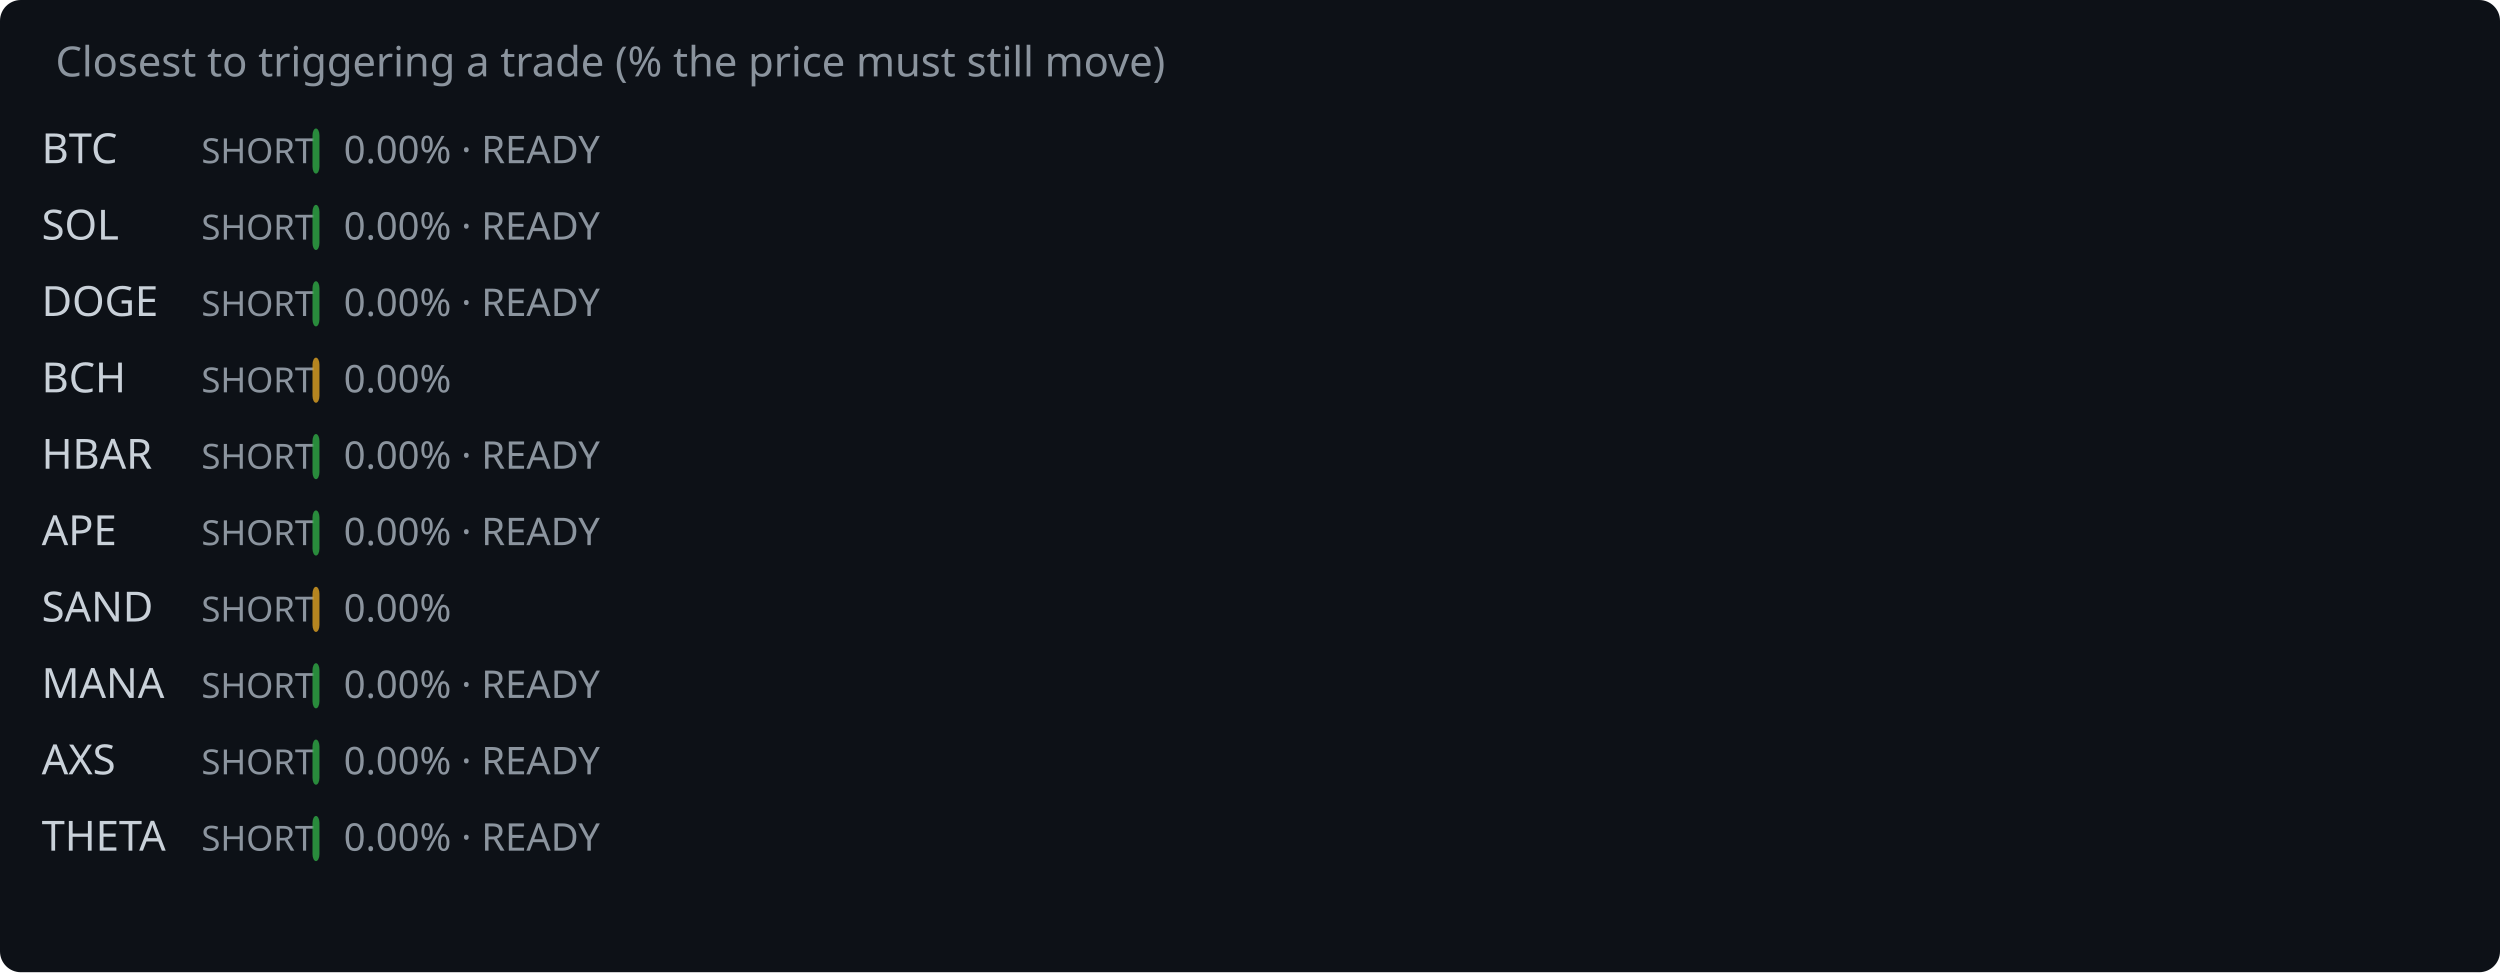
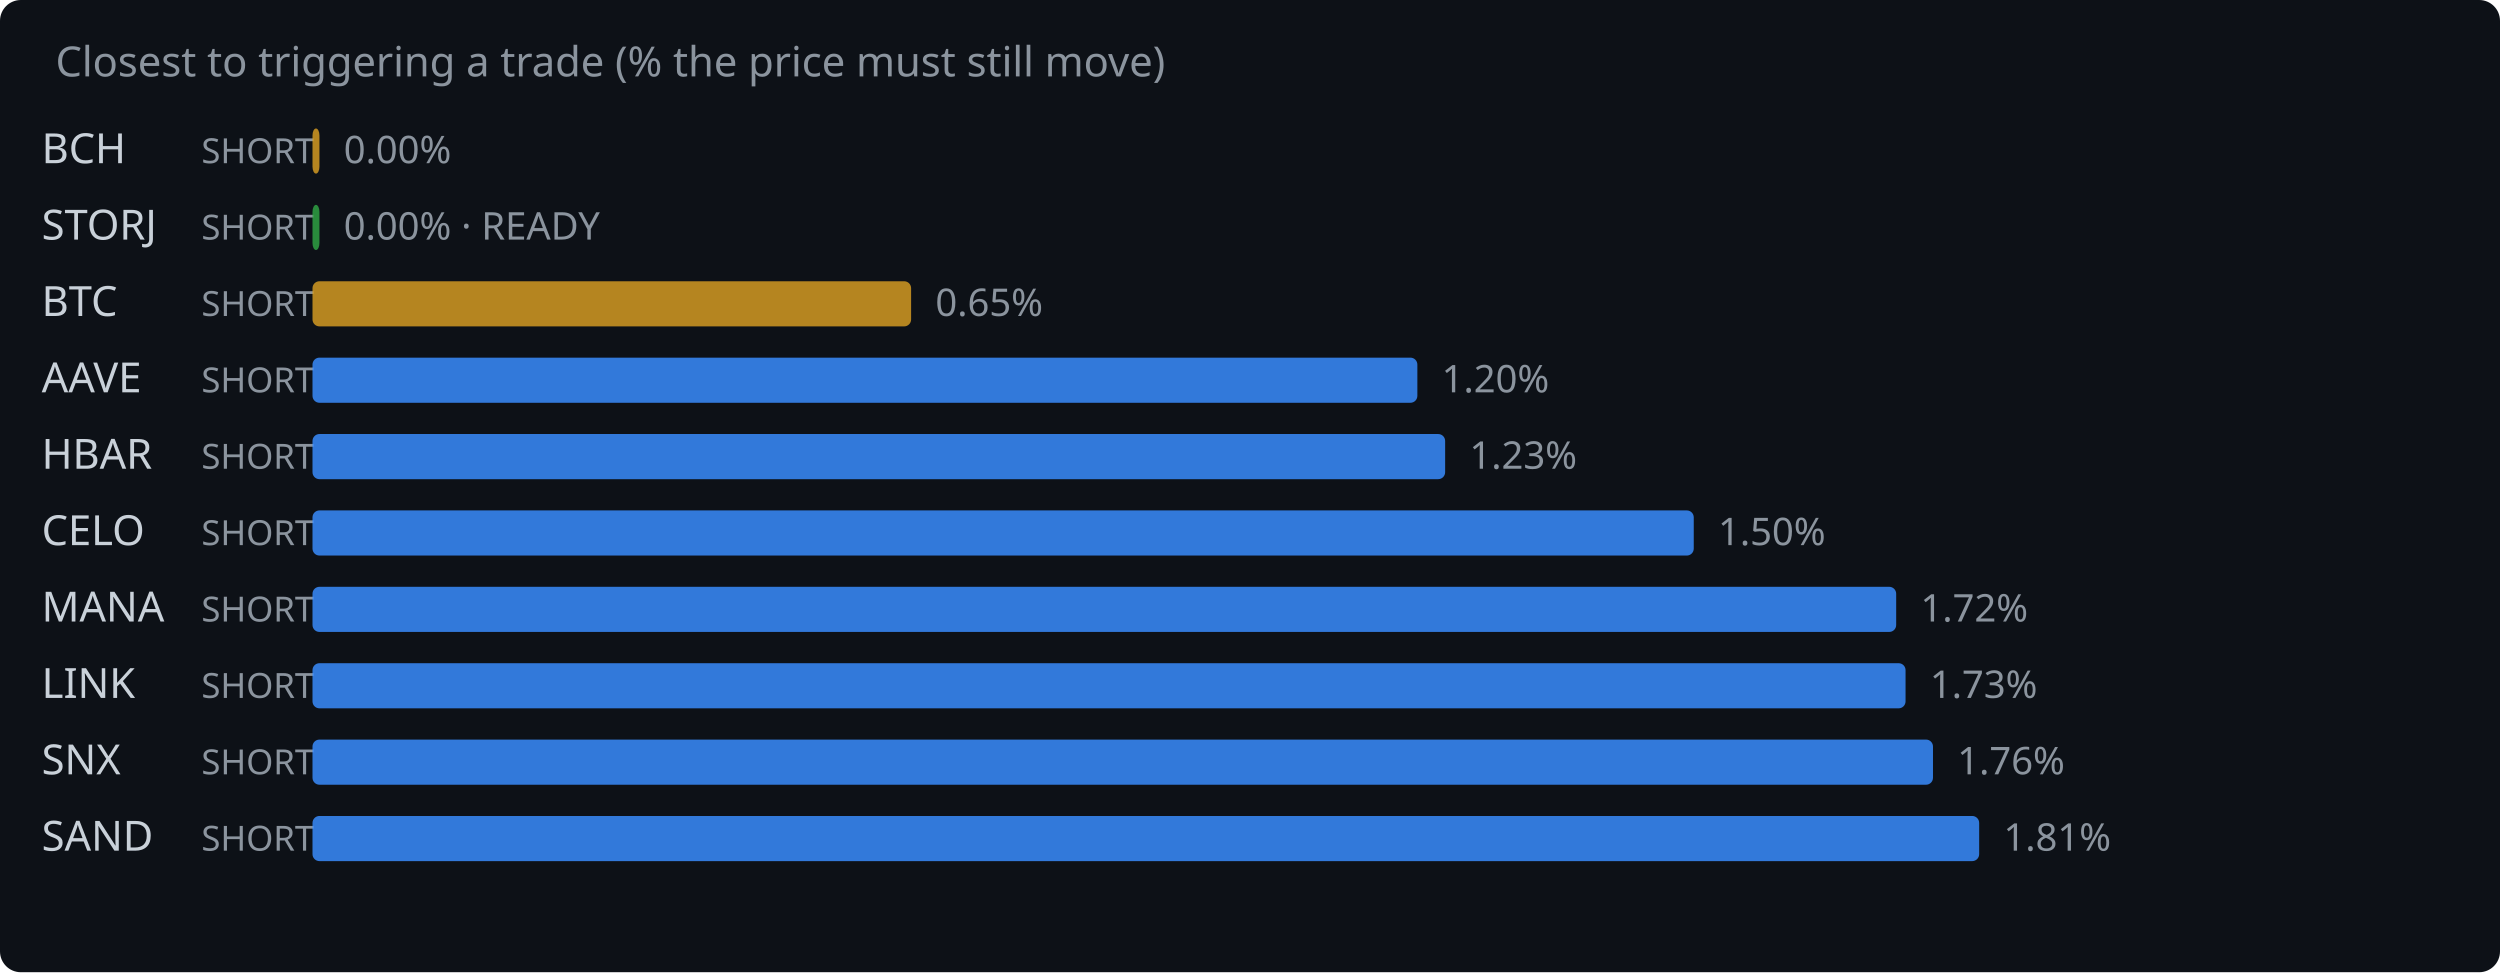
<svg xmlns="http://www.w3.org/2000/svg" width="720" height="280" viewBox="0 0 720 280">
  <rect width="720" height="280" fill="#0d1117" rx="6" />
  <text x="16" y="22" fill="#8b949e" font-family="system-ui,sans-serif" font-size="12">Closest to triggering a trade (% the price must still move)</text>
-   <text x="12" y="47" fill="#c9d1d9" font-family="system-ui,sans-serif" font-size="12">BTC</text>
+   <text x="12" y="47" fill="#c9d1d9" font-family="system-ui,sans-serif" font-size="12">BCH</text>
  <text x="58" y="47" fill="#8b949e" font-family="system-ui,sans-serif" font-size="10">SHORT</text>
-   <rect x="90" y="37" width="2.0" height="13" rx="2" fill="#2ea043" opacity="0.85" />
-   <text x="99.0" y="47" fill="#8b949e" font-family="system-ui,sans-serif" font-size="11">0.00% · READY</text>
-   <text x="12" y="69" fill="#c9d1d9" font-family="system-ui,sans-serif" font-size="12">SOL</text>
+   <rect x="90" y="37" width="2.0" height="13" rx="2" fill="#d29922" opacity="0.85" />
+   <text x="99.0" y="47" fill="#8b949e" font-family="system-ui,sans-serif" font-size="11">0.00%</text>
+   <text x="12" y="69" fill="#c9d1d9" font-family="system-ui,sans-serif" font-size="12">STORJ</text>
  <text x="58" y="69" fill="#8b949e" font-family="system-ui,sans-serif" font-size="10">SHORT</text>
  <rect x="90" y="59" width="2.0" height="13" rx="2" fill="#2ea043" opacity="0.85" />
  <text x="99.0" y="69" fill="#8b949e" font-family="system-ui,sans-serif" font-size="11">0.00% · READY</text>
-   <text x="12" y="91" fill="#c9d1d9" font-family="system-ui,sans-serif" font-size="12">DOGE</text>
+   <text x="12" y="91" fill="#c9d1d9" font-family="system-ui,sans-serif" font-size="12">BTC</text>
  <text x="58" y="91" fill="#8b949e" font-family="system-ui,sans-serif" font-size="10">SHORT</text>
-   <rect x="90" y="81" width="2.0" height="13" rx="2" fill="#2ea043" opacity="0.85" />
-   <text x="99.0" y="91" fill="#8b949e" font-family="system-ui,sans-serif" font-size="11">0.00% · READY</text>
-   <text x="12" y="113" fill="#c9d1d9" font-family="system-ui,sans-serif" font-size="12">BCH</text>
+   <rect x="90" y="81" width="172.4" height="13" rx="2" fill="#d29922" opacity="0.85" />
+   <text x="269.4" y="91" fill="#8b949e" font-family="system-ui,sans-serif" font-size="11">0.65%</text>
+   <text x="12" y="113" fill="#c9d1d9" font-family="system-ui,sans-serif" font-size="12">AAVE</text>
  <text x="58" y="113" fill="#8b949e" font-family="system-ui,sans-serif" font-size="10">SHORT</text>
-   <rect x="90" y="103" width="2.0" height="13" rx="2" fill="#d29922" opacity="0.85" />
-   <text x="99.0" y="113" fill="#8b949e" font-family="system-ui,sans-serif" font-size="11">0.00%</text>
+   <rect x="90" y="103" width="318.2" height="13" rx="2" fill="#388bfd" opacity="0.85" />
+   <text x="415.2" y="113" fill="#8b949e" font-family="system-ui,sans-serif" font-size="11">1.20%</text>
  <text x="12" y="135" fill="#c9d1d9" font-family="system-ui,sans-serif" font-size="12">HBAR</text>
  <text x="58" y="135" fill="#8b949e" font-family="system-ui,sans-serif" font-size="10">SHORT</text>
-   <rect x="90" y="125" width="2.0" height="13" rx="2" fill="#2ea043" opacity="0.85" />
-   <text x="99.0" y="135" fill="#8b949e" font-family="system-ui,sans-serif" font-size="11">0.00% · READY</text>
-   <text x="12" y="157" fill="#c9d1d9" font-family="system-ui,sans-serif" font-size="12">APE</text>
+   <rect x="90" y="125" width="326.2" height="13" rx="2" fill="#388bfd" opacity="0.85" />
+   <text x="423.2" y="135" fill="#8b949e" font-family="system-ui,sans-serif" font-size="11">1.23%</text>
+   <text x="12" y="157" fill="#c9d1d9" font-family="system-ui,sans-serif" font-size="12">CELO</text>
  <text x="58" y="157" fill="#8b949e" font-family="system-ui,sans-serif" font-size="10">SHORT</text>
-   <rect x="90" y="147" width="2.0" height="13" rx="2" fill="#2ea043" opacity="0.85" />
-   <text x="99.0" y="157" fill="#8b949e" font-family="system-ui,sans-serif" font-size="11">0.00% · READY</text>
-   <text x="12" y="179" fill="#c9d1d9" font-family="system-ui,sans-serif" font-size="12">SAND</text>
+   <rect x="90" y="147" width="397.8" height="13" rx="2" fill="#388bfd" opacity="0.85" />
+   <text x="494.8" y="157" fill="#8b949e" font-family="system-ui,sans-serif" font-size="11">1.50%</text>
+   <text x="12" y="179" fill="#c9d1d9" font-family="system-ui,sans-serif" font-size="12">MANA</text>
  <text x="58" y="179" fill="#8b949e" font-family="system-ui,sans-serif" font-size="10">SHORT</text>
-   <rect x="90" y="169" width="2.0" height="13" rx="2" fill="#d29922" opacity="0.85" />
-   <text x="99.0" y="179" fill="#8b949e" font-family="system-ui,sans-serif" font-size="11">0.00%</text>
-   <text x="12" y="201" fill="#c9d1d9" font-family="system-ui,sans-serif" font-size="12">MANA</text>
+   <rect x="90" y="169" width="456.1" height="13" rx="2" fill="#388bfd" opacity="0.85" />
+   <text x="553.1" y="179" fill="#8b949e" font-family="system-ui,sans-serif" font-size="11">1.72%</text>
+   <text x="12" y="201" fill="#c9d1d9" font-family="system-ui,sans-serif" font-size="12">LINK</text>
  <text x="58" y="201" fill="#8b949e" font-family="system-ui,sans-serif" font-size="10">SHORT</text>
-   <rect x="90" y="191" width="2.0" height="13" rx="2" fill="#2ea043" opacity="0.85" />
-   <text x="99.0" y="201" fill="#8b949e" font-family="system-ui,sans-serif" font-size="11">0.00% · READY</text>
-   <text x="12" y="223" fill="#c9d1d9" font-family="system-ui,sans-serif" font-size="12">AXS</text>
+   <rect x="90" y="191" width="458.8" height="13" rx="2" fill="#388bfd" opacity="0.85" />
+   <text x="555.8" y="201" fill="#8b949e" font-family="system-ui,sans-serif" font-size="11">1.73%</text>
+   <text x="12" y="223" fill="#c9d1d9" font-family="system-ui,sans-serif" font-size="12">SNX</text>
  <text x="58" y="223" fill="#8b949e" font-family="system-ui,sans-serif" font-size="10">SHORT</text>
-   <rect x="90" y="213" width="2.0" height="13" rx="2" fill="#2ea043" opacity="0.85" />
-   <text x="99.0" y="223" fill="#8b949e" font-family="system-ui,sans-serif" font-size="11">0.00% · READY</text>
-   <text x="12" y="245" fill="#c9d1d9" font-family="system-ui,sans-serif" font-size="12">THETA</text>
+   <rect x="90" y="213" width="466.7" height="13" rx="2" fill="#388bfd" opacity="0.85" />
+   <text x="563.7" y="223" fill="#8b949e" font-family="system-ui,sans-serif" font-size="11">1.76%</text>
+   <text x="12" y="245" fill="#c9d1d9" font-family="system-ui,sans-serif" font-size="12">SAND</text>
  <text x="58" y="245" fill="#8b949e" font-family="system-ui,sans-serif" font-size="10">SHORT</text>
-   <rect x="90" y="235" width="2.0" height="13" rx="2" fill="#2ea043" opacity="0.85" />
-   <text x="99.0" y="245" fill="#8b949e" font-family="system-ui,sans-serif" font-size="11">0.00% · READY</text>
+   <rect x="90" y="235" width="480.0" height="13" rx="2" fill="#388bfd" opacity="0.85" />
+   <text x="577.0" y="245" fill="#8b949e" font-family="system-ui,sans-serif" font-size="11">1.81%</text>
</svg>
